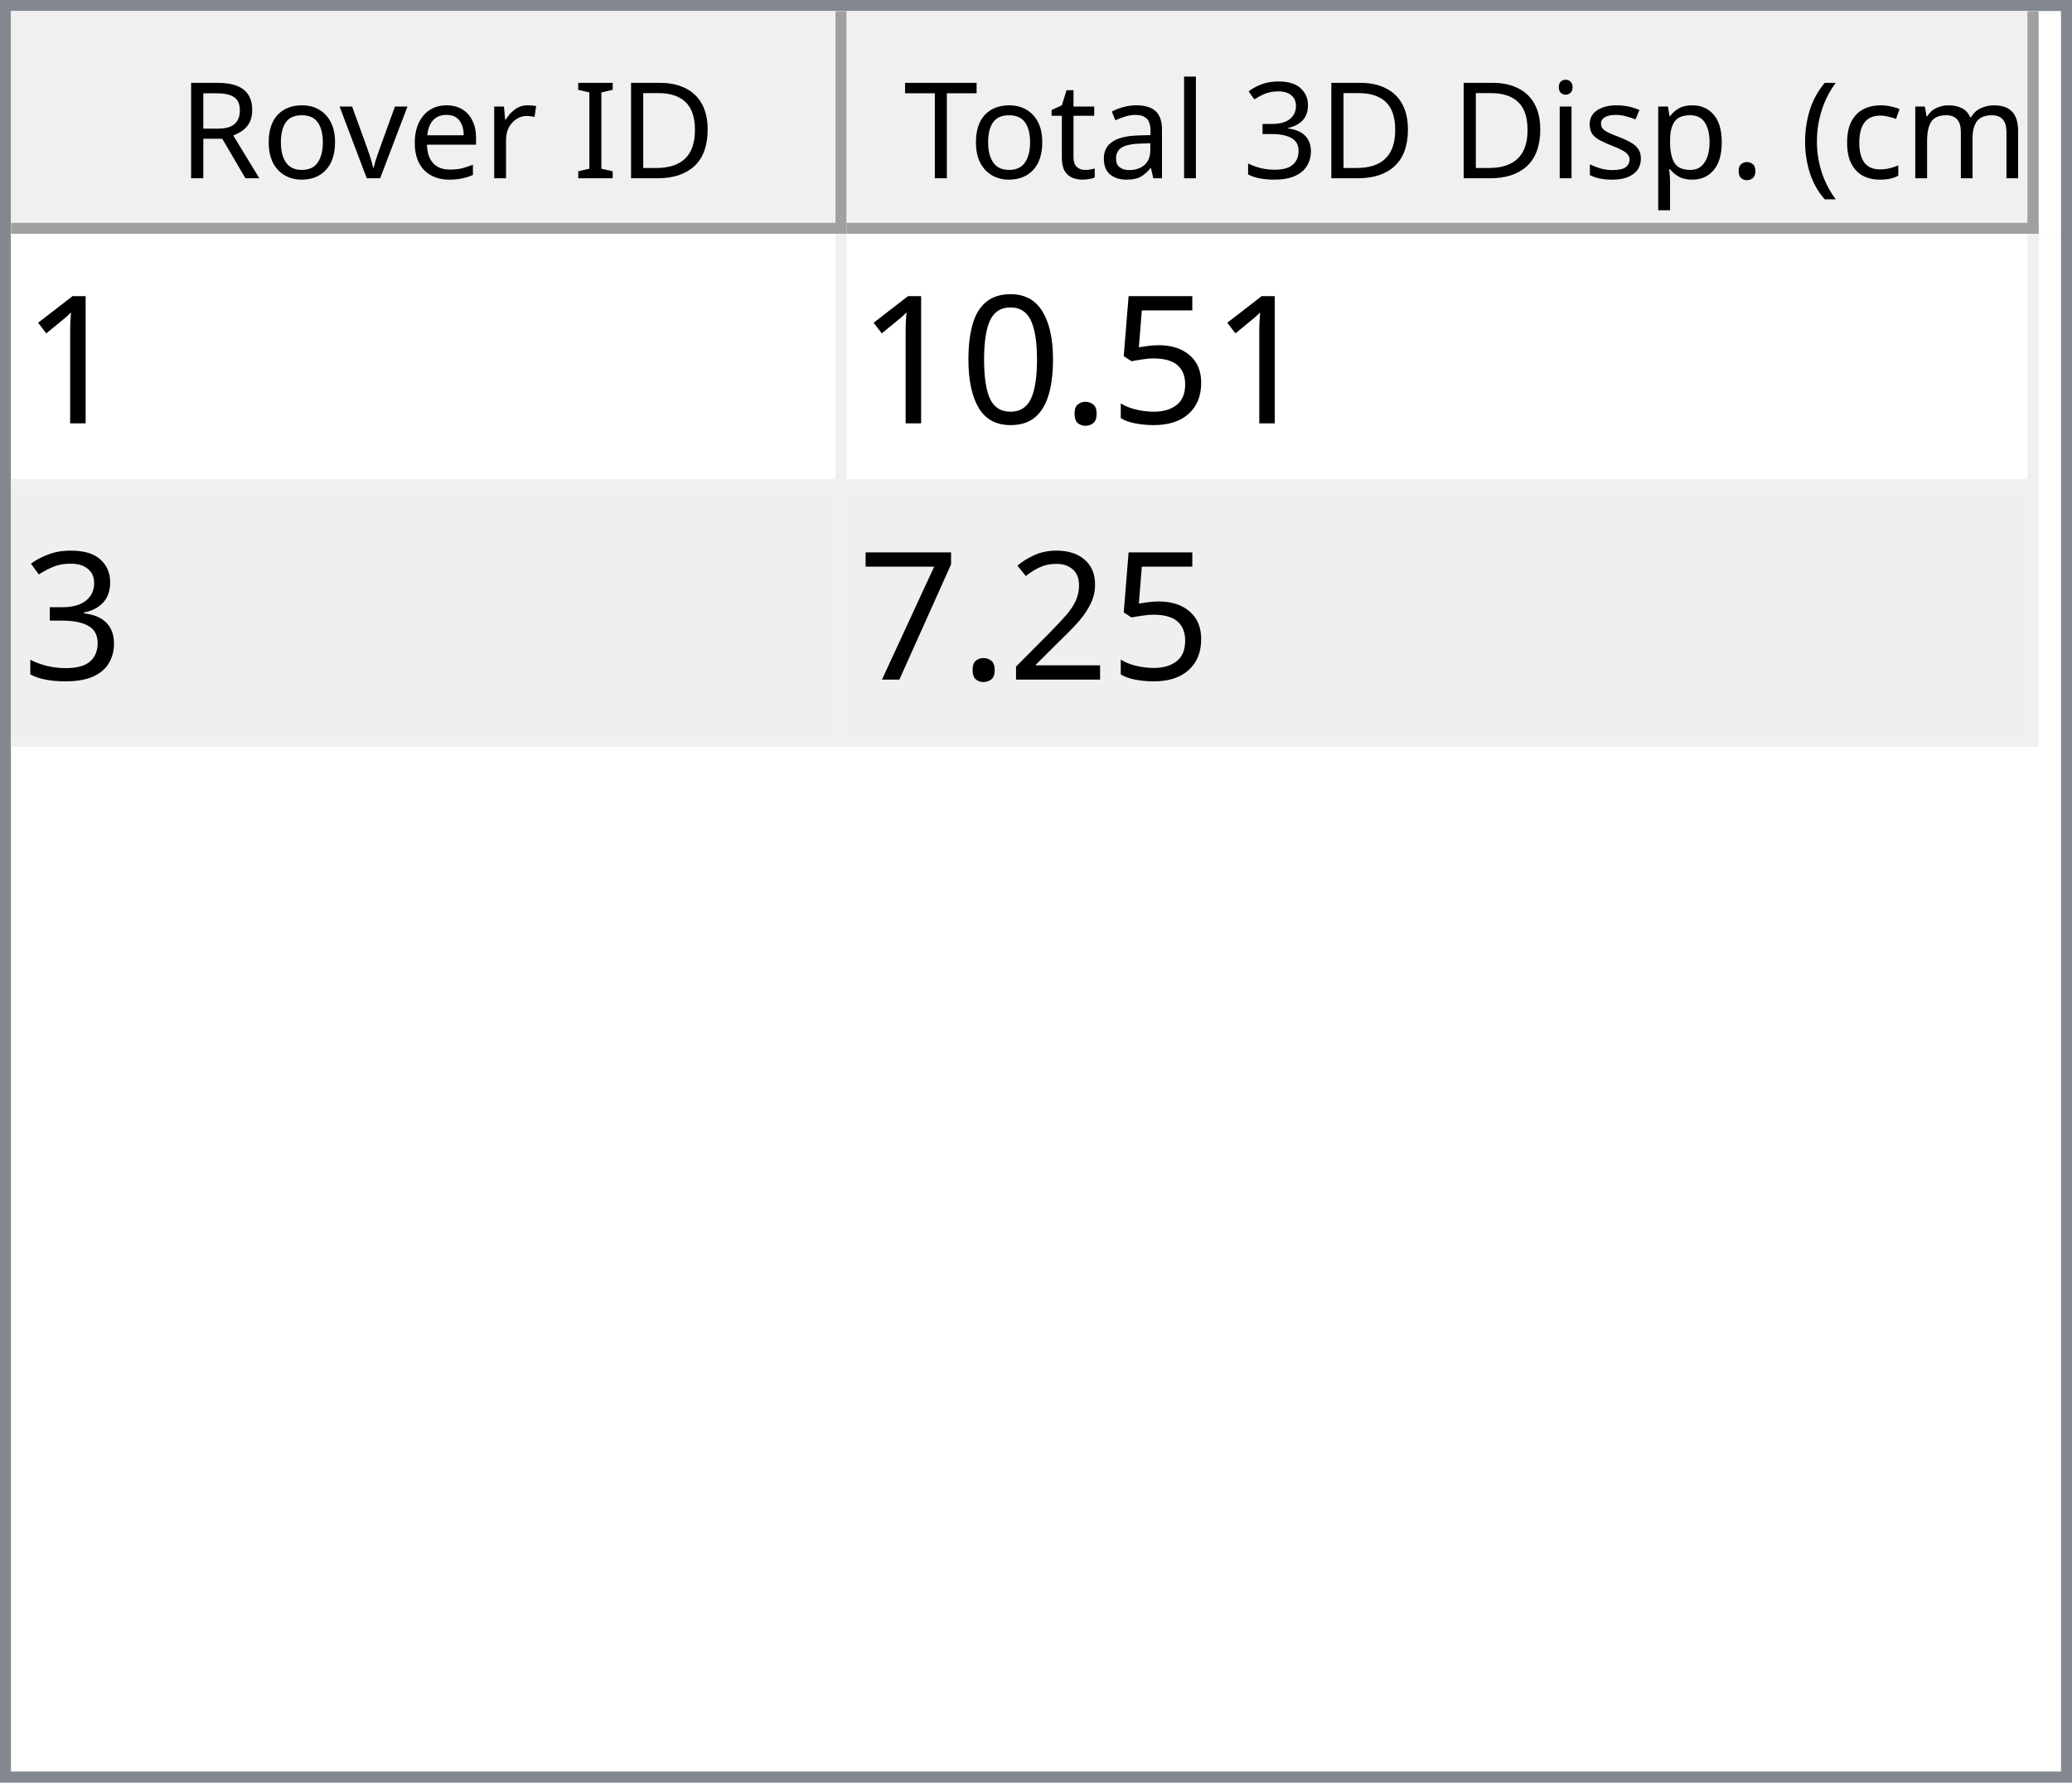
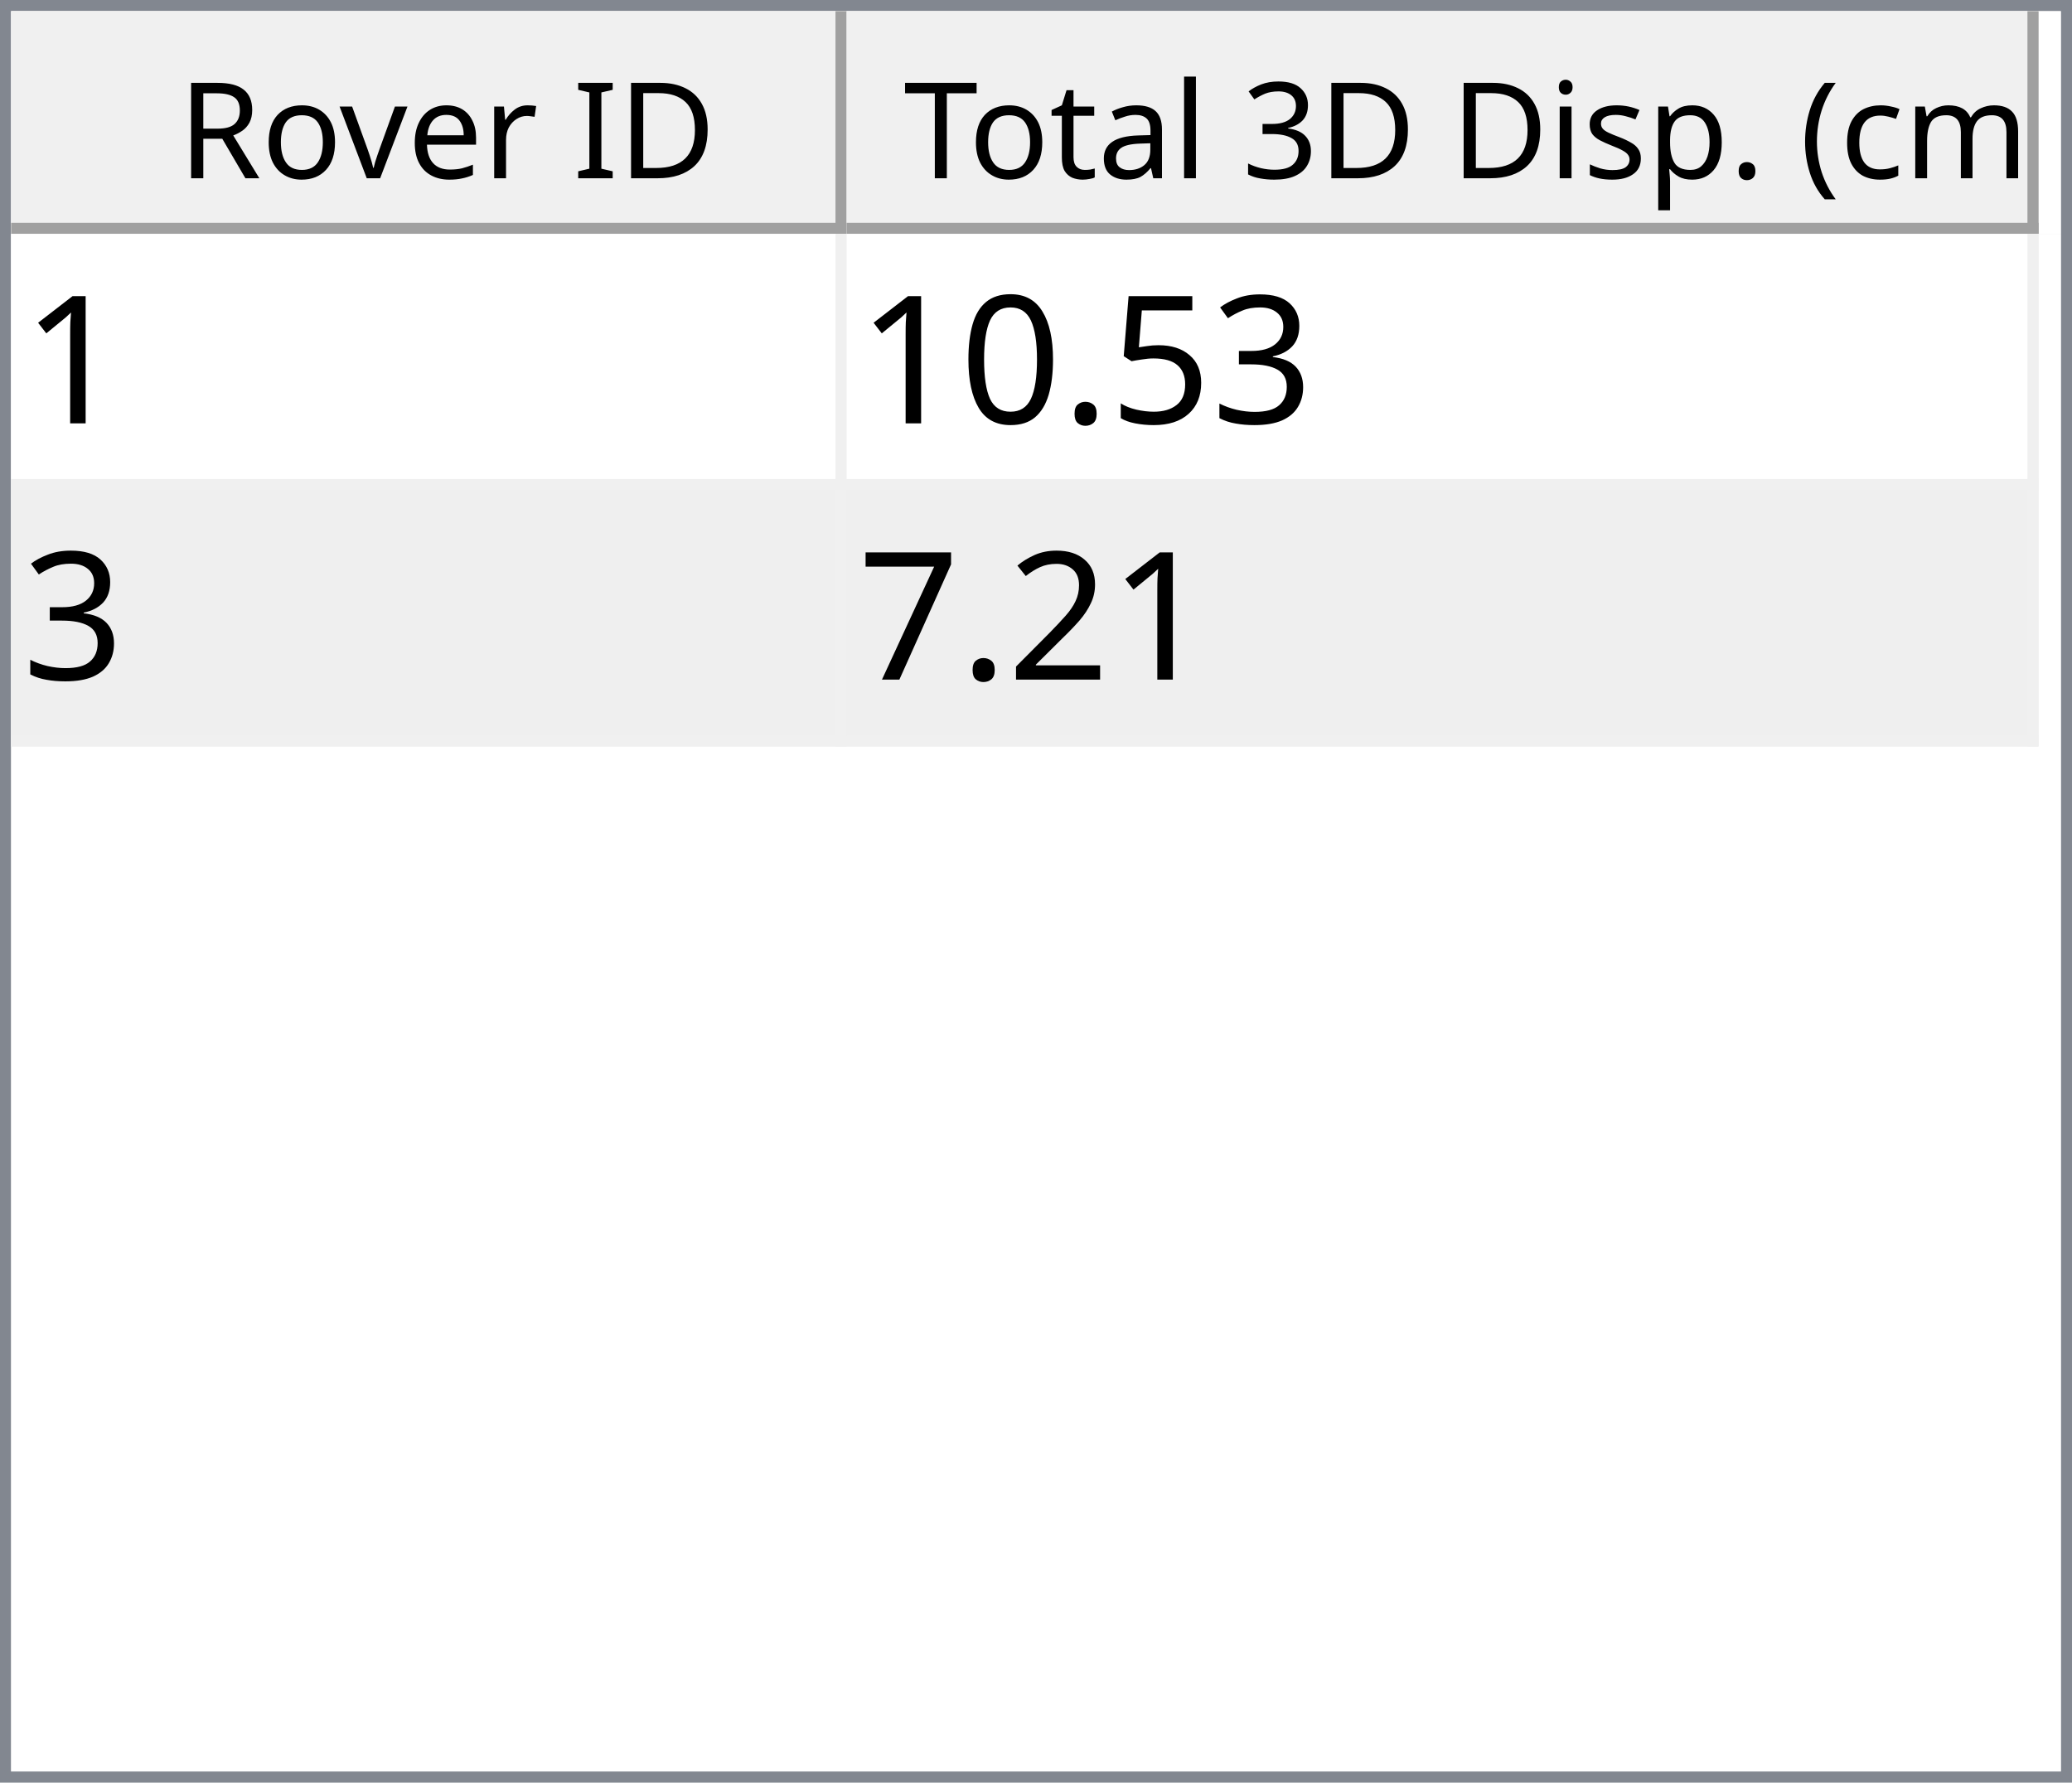
<svg xmlns="http://www.w3.org/2000/svg" style="fill-opacity:1; color-rendering:auto; color-interpolation:auto; text-rendering:auto; stroke:black; stroke-linecap:square; stroke-miterlimit:10; shape-rendering:auto; stroke-opacity:1; fill:black; stroke-dasharray:none; font-weight:normal; stroke-width:1; font-family:'Dialog'; font-style:normal; stroke-linejoin:miter; font-size:12px; stroke-dashoffset:0; image-rendering:auto;" width="186" height="160">
  <defs id="genericDefs" />
  <g>
    <defs id="defs1">
      <clipPath clipPathUnits="userSpaceOnUse" id="clipPath1">
        <path d="M0 0 L186 0 L186 160 L0 160 L0 0 Z" />
      </clipPath>
      <clipPath clipPathUnits="userSpaceOnUse" id="clipPath2">
        <path d="M0 0 L0 160 L186 160 L186 0 Z" />
      </clipPath>
      <clipPath clipPathUnits="userSpaceOnUse" id="clipPath3">
        <path d="M0 0 L0 20 L184 20 L184 0 Z" />
      </clipPath>
      <clipPath clipPathUnits="userSpaceOnUse" id="clipPath4">
        <path d="M0 0 L0 20 L75 20 L75 0 Z" />
      </clipPath>
      <clipPath clipPathUnits="userSpaceOnUse" id="clipPath5">
        <path d="M1 1 L1 19 L74 19 L74 1 Z" />
      </clipPath>
      <clipPath clipPathUnits="userSpaceOnUse" id="clipPath6">
        <path d="M0 0 L0 18 L73 18 L73 0 Z" />
      </clipPath>
      <clipPath clipPathUnits="userSpaceOnUse" id="clipPath7">
        <path d="M-0.5 -0.5 L-0.5 19.5 L74.5 19.5 L74.5 -0.5 Z" />
      </clipPath>
      <clipPath clipPathUnits="userSpaceOnUse" id="clipPath8">
        <path d="M0 0 L0 20 L107 20 L107 0 Z" />
      </clipPath>
      <clipPath clipPathUnits="userSpaceOnUse" id="clipPath9">
        <path d="M1 1 L1 19 L106 19 L106 1 Z" />
      </clipPath>
      <clipPath clipPathUnits="userSpaceOnUse" id="clipPath10">
        <path d="M0 0 L0 18 L105 18 L105 0 Z" />
      </clipPath>
      <clipPath clipPathUnits="userSpaceOnUse" id="clipPath11">
        <path d="M-0.5 -0.5 L-0.5 19.5 L106.5 19.5 L106.5 -0.5 Z" />
      </clipPath>
      <clipPath clipPathUnits="userSpaceOnUse" id="clipPath12">
        <path d="M0 0 L0 138 L184 138 L184 0 Z" />
      </clipPath>
      <clipPath clipPathUnits="userSpaceOnUse" id="clipPath13">
        <path d="M0 0 L0 46 L182 46 L182 0 Z" />
      </clipPath>
      <clipPath clipPathUnits="userSpaceOnUse" id="clipPath14">
        <path d="M-0.5 -0.5 L-0.5 45.5 L181.5 45.5 L181.5 -0.5 Z" />
      </clipPath>
      <clipPath clipPathUnits="userSpaceOnUse" id="clipPath15">
        <path d="M0 0 L0 22 L74 22 L74 0 Z" />
      </clipPath>
      <clipPath clipPathUnits="userSpaceOnUse" id="clipPath16">
        <path d="M0 0 L0 22 L106 22 L106 0 Z" />
      </clipPath>
      <font horiz-adv-x="64.551" id="font1">
        <font-face ascent="107.91" descent="25.098" units-per-em="100" style="font-style:normal; font-family:Segoe UI; font-weight:normal;" />
        <missing-glyph horiz-adv-x="64.551" d="M8.109 0 L8.109 68.266 L56.453 68.266 L56.453 0 L8.109 0 ZM15.328 7.234 L49.219 7.234 L49.219 61.031 L15.328 61.031 L15.328 7.234 Z" />
        <glyph unicode="D" horiz-adv-x="70.117" d="M9.188 0 L9.188 70.016 L28.516 70.016 Q65.531 70.016 65.531 35.891 Q65.531 19.672 55.25 9.836 Q44.969 0 27.734 0 L9.188 0 ZM17.391 62.594 L17.391 7.422 L27.828 7.422 Q41.609 7.422 49.273 14.797 Q56.938 22.172 56.938 35.688 Q56.938 62.594 28.328 62.594 L17.391 62.594 Z" />
        <glyph unicode="I" horiz-adv-x="26.611" d="M17.391 0 L9.188 0 L9.188 70.016 L17.391 70.016 L17.391 0 Z" />
        <glyph unicode=" " horiz-adv-x="27.393" d="" />
        <glyph unicode="r" horiz-adv-x="34.766" d="M34.188 41.891 Q32.078 43.5 28.125 43.5 Q23 43.5 19.555 38.672 Q16.109 33.844 16.109 25.484 L16.109 0 L8.109 0 L8.109 50 L16.109 50 L16.109 39.703 L16.312 39.703 Q18.016 44.969 21.531 47.922 Q25.047 50.875 29.391 50.875 Q32.516 50.875 34.188 50.203 L34.188 41.891 Z" />
        <glyph unicode="e" horiz-adv-x="52.295" d="M48.297 23 L12.984 23 Q13.188 14.656 17.484 10.109 Q21.781 5.562 29.297 5.562 Q37.75 5.562 44.828 11.141 L44.828 3.609 Q38.234 -1.172 27.391 -1.172 Q16.797 -1.172 10.742 5.641 Q4.688 12.453 4.688 24.812 Q4.688 36.469 11.305 43.82 Q17.922 51.172 27.734 51.172 Q37.547 51.172 42.922 44.828 Q48.297 38.484 48.297 27.203 L48.297 23 ZM40.094 29.781 Q40.047 36.719 36.75 40.578 Q33.453 44.438 27.594 44.438 Q21.922 44.438 17.969 40.383 Q14.016 36.328 13.094 29.781 L40.094 29.781 Z" />
        <glyph unicode="v" horiz-adv-x="47.9" d="M47.406 50 L27.484 0 L19.625 0 L0.688 50 L9.469 50 L22.172 13.672 Q23.578 9.672 23.922 6.688 L24.125 6.688 Q24.609 10.453 25.688 13.484 L38.969 50 L47.406 50 Z" />
        <glyph unicode="o" horiz-adv-x="58.594" d="M29 -1.172 Q17.922 -1.172 11.305 5.836 Q4.688 12.844 4.688 24.422 Q4.688 37.016 11.57 44.094 Q18.453 51.172 30.172 51.172 Q41.359 51.172 47.633 44.289 Q53.906 37.406 53.906 25.203 Q53.906 13.234 47.141 6.031 Q40.375 -1.172 29 -1.172 ZM29.594 44.438 Q21.875 44.438 17.383 39.188 Q12.891 33.938 12.891 24.703 Q12.891 15.828 17.43 10.695 Q21.969 5.562 29.594 5.562 Q37.359 5.562 41.531 10.594 Q45.703 15.625 45.703 24.906 Q45.703 34.281 41.531 39.359 Q37.359 44.438 29.594 44.438 Z" />
        <glyph unicode="R" horiz-adv-x="59.814" d="M59.375 0 L49.609 0 L37.891 19.625 Q36.281 22.359 34.766 24.289 Q33.25 26.219 31.664 27.438 Q30.078 28.656 28.25 29.219 Q26.422 29.781 24.125 29.781 L17.391 29.781 L17.391 0 L9.188 0 L9.188 70.016 L30.078 70.016 Q34.672 70.016 38.555 68.867 Q42.438 67.719 45.289 65.375 Q48.141 63.031 49.758 59.547 Q51.375 56.062 51.375 51.375 Q51.375 47.703 50.273 44.656 Q49.172 41.609 47.148 39.211 Q45.125 36.812 42.266 35.133 Q39.406 33.453 35.844 32.516 L35.844 32.328 Q37.594 31.547 38.891 30.547 Q40.188 29.547 41.359 28.18 Q42.531 26.812 43.68 25.078 Q44.828 23.344 46.234 21.047 L59.375 0 ZM17.391 62.594 L17.391 37.203 L28.516 37.203 Q31.594 37.203 34.203 38.133 Q36.812 39.062 38.719 40.797 Q40.625 42.531 41.703 45.047 Q42.781 47.562 42.781 50.688 Q42.781 56.297 39.141 59.445 Q35.5 62.594 28.609 62.594 L17.391 62.594 Z" />
        <glyph unicode=")" horiz-adv-x="30.176" d="M8.297 -15.922 L1.172 -15.922 Q16.406 2.344 16.406 26.812 Q16.406 51.469 1.078 70.016 L8.297 70.016 Q23.531 52.156 23.531 26.703 Q23.531 1.375 8.297 -15.922 Z" />
        <glyph unicode="m" horiz-adv-x="86.133" d="M79.109 0 L71.094 0 L71.094 28.719 Q71.094 37.016 68.531 40.727 Q65.969 44.438 59.906 44.438 Q54.781 44.438 51.195 39.75 Q47.609 35.062 47.609 28.516 L47.609 0 L39.594 0 L39.594 29.688 Q39.594 44.438 28.219 44.438 Q22.953 44.438 19.531 40.016 Q16.109 35.594 16.109 28.516 L16.109 0 L8.109 0 L8.109 50 L16.109 50 L16.109 42.094 L16.312 42.094 Q21.625 51.172 31.844 51.172 Q36.969 51.172 40.773 48.312 Q44.578 45.453 46 40.828 Q51.562 51.172 62.594 51.172 Q79.109 51.172 79.109 30.812 L79.109 0 Z" />
        <glyph unicode="c" horiz-adv-x="46.191" d="M42.188 2.297 Q36.422 -1.172 28.516 -1.172 Q17.828 -1.172 11.258 5.789 Q4.688 12.75 4.688 23.828 Q4.688 36.188 11.766 43.68 Q18.844 51.172 30.672 51.172 Q37.25 51.172 42.281 48.734 L42.281 40.531 Q36.719 44.438 30.375 44.438 Q22.703 44.438 17.797 38.945 Q12.891 33.453 12.891 24.516 Q12.891 15.719 17.508 10.641 Q22.125 5.562 29.891 5.562 Q36.422 5.562 42.188 9.906 L42.188 2.297 Z" />
        <glyph unicode="(" horiz-adv-x="30.176" d="M29.109 -15.922 L21.969 -15.922 Q6.844 1.375 6.844 26.703 Q6.844 52.156 21.969 70.016 L29.203 70.016 Q13.875 51.469 13.875 26.812 Q13.875 2.344 29.109 -15.922 Z" />
        <glyph unicode="." horiz-adv-x="21.68" d="M10.891 -1.078 Q8.641 -1.078 7.055 0.539 Q5.469 2.156 5.469 4.391 Q5.469 6.641 7.055 8.273 Q8.641 9.906 10.891 9.906 Q13.188 9.906 14.797 8.273 Q16.406 6.641 16.406 4.391 Q16.406 2.156 14.797 0.539 Q13.188 -1.078 10.891 -1.078 Z" />
        <glyph unicode="p" horiz-adv-x="58.789" d="M16.312 7.234 L16.109 7.234 L16.109 -23 L8.109 -23 L8.109 50 L16.109 50 L16.109 41.219 L16.312 41.219 Q22.219 51.172 33.594 51.172 Q43.266 51.172 48.688 44.461 Q54.109 37.75 54.109 26.469 Q54.109 13.922 48 6.375 Q41.891 -1.172 31.297 -1.172 Q21.578 -1.172 16.312 7.234 ZM16.109 27.391 L16.109 20.406 Q16.109 14.203 20.141 9.883 Q24.172 5.562 30.375 5.562 Q37.641 5.562 41.773 11.133 Q45.906 16.703 45.906 26.609 Q45.906 34.969 42.047 39.703 Q38.188 44.438 31.594 44.438 Q24.609 44.438 20.359 39.578 Q16.109 34.719 16.109 27.391 Z" />
        <glyph unicode="s" horiz-adv-x="42.432" d="M5.078 1.812 L5.078 10.406 Q11.625 5.562 19.484 5.562 Q30.031 5.562 30.031 12.594 Q30.031 14.594 29.125 15.992 Q28.219 17.391 26.68 18.461 Q25.141 19.531 23.07 20.383 Q21 21.234 18.609 22.172 Q15.281 23.484 12.766 24.828 Q10.25 26.172 8.57 27.859 Q6.891 29.547 6.031 31.695 Q5.172 33.844 5.172 36.719 Q5.172 40.234 6.789 42.945 Q8.406 45.656 11.086 47.484 Q13.766 49.312 17.211 50.242 Q20.656 51.172 24.312 51.172 Q30.812 51.172 35.938 48.922 L35.938 40.828 Q30.422 44.438 23.25 44.438 Q21 44.438 19.195 43.922 Q17.391 43.406 16.094 42.477 Q14.797 41.547 14.086 40.258 Q13.375 38.969 13.375 37.406 Q13.375 35.453 14.086 34.133 Q14.797 32.812 16.164 31.789 Q17.531 30.766 19.484 29.938 Q21.438 29.109 23.922 28.125 Q27.25 26.859 29.883 25.516 Q32.516 24.172 34.375 22.484 Q36.234 20.797 37.234 18.602 Q38.234 16.406 38.234 13.375 Q38.234 9.672 36.602 6.938 Q34.969 4.203 32.234 2.398 Q29.5 0.594 25.93 -0.289 Q22.359 -1.172 18.453 -1.172 Q10.75 -1.172 5.078 1.812 Z" />
        <glyph unicode="i" horiz-adv-x="24.219" d="M12.203 62.703 Q10.062 62.703 8.547 64.164 Q7.031 65.625 7.031 67.875 Q7.031 70.125 8.547 71.609 Q10.062 73.094 12.203 73.094 Q14.406 73.094 15.945 71.609 Q17.484 70.125 17.484 67.875 Q17.484 65.719 15.945 64.211 Q14.406 62.703 12.203 62.703 ZM16.109 0 L8.109 0 L8.109 50 L16.109 50 L16.109 0 Z" />
        <glyph unicode="3" horiz-adv-x="53.906" d="M46.531 19.828 Q46.531 15.094 44.75 11.211 Q42.969 7.328 39.719 4.57 Q36.469 1.812 31.93 0.297 Q27.391 -1.219 21.922 -1.219 Q11.922 -1.219 6 2.594 L6 11.188 Q13.094 5.609 22.219 5.609 Q25.875 5.609 28.828 6.539 Q31.781 7.469 33.906 9.227 Q36.031 10.984 37.18 13.477 Q38.328 15.969 38.328 19.094 Q38.328 32.812 18.797 32.812 L12.984 32.812 L12.984 39.594 L18.5 39.594 Q35.797 39.594 35.797 52.484 Q35.797 64.406 22.609 64.406 Q15.188 64.406 8.688 59.422 L8.688 67.188 Q15.375 71.188 24.609 71.188 Q29 71.188 32.57 69.969 Q36.141 68.75 38.68 66.555 Q41.219 64.359 42.609 61.281 Q44 58.203 44 54.5 Q44 40.672 30.031 36.719 L30.031 36.531 Q33.594 36.141 36.625 34.797 Q39.656 33.453 41.852 31.305 Q44.047 29.156 45.289 26.25 Q46.531 23.344 46.531 19.828 Z" />
        <glyph unicode="l" horiz-adv-x="24.219" d="M16.109 0 L8.109 0 L8.109 74.031 L16.109 74.031 L16.109 0 Z" />
        <glyph unicode="a" horiz-adv-x="50.879" d="M43.891 0 L35.891 0 L35.891 7.812 L35.688 7.812 Q30.469 -1.172 20.312 -1.172 Q12.844 -1.172 8.617 2.781 Q4.391 6.734 4.391 13.281 Q4.391 27.297 20.906 29.594 L35.891 31.688 Q35.891 44.438 25.594 44.438 Q16.547 44.438 9.281 38.281 L9.281 46.484 Q16.656 51.172 26.266 51.172 Q43.891 51.172 43.891 32.516 L43.891 0 ZM35.891 25.297 L23.828 23.641 Q18.266 22.859 15.43 20.875 Q12.594 18.891 12.594 13.875 Q12.594 10.203 15.211 7.883 Q17.828 5.562 22.172 5.562 Q28.125 5.562 32.008 9.742 Q35.891 13.922 35.891 20.312 L35.891 25.297 Z" />
        <glyph unicode="t" horiz-adv-x="33.887" d="M31.297 0.484 Q28.469 -1.078 23.828 -1.078 Q10.688 -1.078 10.688 13.578 L10.688 43.172 L2.094 43.172 L2.094 50 L10.688 50 L10.688 62.203 L18.703 64.797 L18.703 50 L31.297 50 L31.297 43.172 L18.703 43.172 L18.703 14.984 Q18.703 9.969 20.414 7.82 Q22.125 5.672 26.078 5.672 Q29.109 5.672 31.297 7.328 L31.297 0.484 Z" />
        <glyph unicode="T" horiz-adv-x="52.393" d="M50.594 62.594 L30.375 62.594 L30.375 0 L22.172 0 L22.172 62.594 L2 62.594 L2 70.016 L50.594 70.016 L50.594 62.594 Z" />
      </font>
      <font horiz-adv-x="75.0" id="font2">
        <font-face ascent="100.537" descent="21.973" units-per-em="100" style="font-style:normal; font-family:sans-serif; font-weight:normal;" />
        <missing-glyph horiz-adv-x="75.0" d="M12.5 0 L12.5 62.5 L62.5 62.5 L62.5 0 L12.5 0 ZM14.062 1.562 L60.938 1.562 L60.938 60.938 L14.062 60.938 L14.062 1.562 Z" />
        <glyph unicode="1" horiz-adv-x="55.615" d="M37.25 0 L28.469 0 L28.469 56 Q25.297 52.984 20.141 49.953 Q14.984 46.922 10.891 45.406 L10.891 53.906 Q18.266 57.375 23.781 62.305 Q29.297 67.234 31.594 71.875 L37.25 71.875 L37.25 0 Z" />
+         <glyph unicode="3" horiz-adv-x="55.615" d="M4.203 18.891 L12.984 20.062 Q14.5 12.594 18.141 9.297 Q21.781 6 27 6 Q33.203 6 37.477 10.297 Q41.75 14.594 41.75 20.953 Q41.75 27 37.797 30.93 Q33.844 34.859 27.734 34.859 Q25.25 34.859 21.531 33.891 L22.516 41.609 Q23.391 41.5 23.922 41.5 Q29.547 41.5 34.039 44.43 Q38.531 47.359 38.531 53.469 Q38.531 58.297 35.258 61.477 Q31.984 64.656 26.812 64.656 Q21.688 64.656 18.266 61.43 Q14.844 58.203 13.875 51.766 L5.078 53.328 Q6.688 62.156 12.398 67.016 Q18.109 71.875 26.609 71.875 Q32.469 71.875 37.398 69.359 Q42.328 66.844 44.945 62.5 Q47.562 58.156 47.562 53.266 Q47.562 48.641 45.07 44.828 Q42.578 41.016 37.703 38.766 Q44.047 37.312 47.562 32.695 Q51.078 28.078 51.078 21.141 Q51.078 11.766 44.242 5.25 Q37.406 -1.266 26.953 -1.266 Q17.531 -1.266 11.305 4.352 Q5.078 9.969 4.203 18.891 Z" />
        <glyph unicode="5" horiz-adv-x="55.615" d="M4.156 18.75 L13.375 19.531 Q14.406 12.797 18.141 9.398 Q21.875 6 27.156 6 Q33.5 6 37.891 10.789 Q42.281 15.578 42.281 23.484 Q42.281 31 38.062 35.352 Q33.844 39.703 27 39.703 Q22.75 39.703 19.336 37.773 Q15.922 35.844 13.969 32.766 L5.719 33.844 L12.641 70.609 L48.25 70.609 L48.25 62.203 L19.672 62.203 L15.828 42.969 Q22.266 47.469 29.344 47.469 Q38.719 47.469 45.164 40.969 Q51.609 34.469 51.609 24.266 Q51.609 14.547 45.953 7.469 Q39.062 -1.219 27.156 -1.219 Q17.391 -1.219 11.211 4.25 Q5.031 9.719 4.156 18.75 Z" />
        <glyph unicode="." horiz-adv-x="27.783" d="M9.078 0 L9.078 10.016 L19.094 10.016 L19.094 0 L9.078 0 Z" />
        <glyph unicode="0" horiz-adv-x="55.615" d="M4.156 35.297 Q4.156 48 6.766 55.742 Q9.375 63.484 14.523 67.68 Q19.672 71.875 27.484 71.875 Q33.25 71.875 37.594 69.555 Q41.938 67.234 44.773 62.867 Q47.609 58.5 49.219 52.227 Q50.828 45.953 50.828 35.297 Q50.828 22.703 48.242 14.969 Q45.656 7.234 40.508 3.008 Q35.359 -1.219 27.484 -1.219 Q17.141 -1.219 11.234 6.203 Q4.156 15.141 4.156 35.297 ZM13.188 35.297 Q13.188 17.672 17.312 11.836 Q21.438 6 27.484 6 Q33.547 6 37.672 11.859 Q41.797 17.719 41.797 35.297 Q41.797 52.984 37.672 58.789 Q33.547 64.594 27.391 64.594 Q21.344 64.594 17.719 59.469 Q13.188 52.938 13.188 35.297 Z" />
-         <glyph unicode="3" horiz-adv-x="55.615" d="M4.203 18.891 L12.984 20.062 Q14.5 12.594 18.141 9.297 Q21.781 6 27 6 Q33.203 6 37.477 10.297 Q41.75 14.594 41.75 20.953 Q41.75 27 37.797 30.93 Q33.844 34.859 27.734 34.859 Q25.25 34.859 21.531 33.891 L22.516 41.609 Q23.391 41.5 23.922 41.5 Q29.547 41.5 34.039 44.43 Q38.531 47.359 38.531 53.469 Q38.531 58.297 35.258 61.477 Q31.984 64.656 26.812 64.656 Q21.688 64.656 18.266 61.43 Q14.844 58.203 13.875 51.766 L5.078 53.328 Q6.688 62.156 12.398 67.016 Q18.109 71.875 26.609 71.875 Q32.469 71.875 37.398 69.359 Q42.328 66.844 44.945 62.5 Q47.562 58.156 47.562 53.266 Q47.562 48.641 45.07 44.828 Q42.578 41.016 37.703 38.766 Q44.047 37.312 47.562 32.695 Q51.078 28.078 51.078 21.141 Q51.078 11.766 44.242 5.25 Q37.406 -1.266 26.953 -1.266 Q17.531 -1.266 11.305 4.352 Q5.078 9.969 4.203 18.891 Z" />
        <glyph unicode="2" horiz-adv-x="55.615" d="M50.344 8.453 L50.344 0 L3.031 0 Q2.938 3.172 4.047 6.109 Q5.859 10.938 9.836 15.625 Q13.812 20.312 21.344 26.469 Q33.016 36.031 37.117 41.625 Q41.219 47.219 41.219 52.203 Q41.219 57.422 37.477 61.008 Q33.734 64.594 27.734 64.594 Q21.391 64.594 17.578 60.789 Q13.766 56.984 13.719 50.25 L4.688 51.172 Q5.609 61.281 11.664 66.578 Q17.719 71.875 27.938 71.875 Q38.234 71.875 44.242 66.164 Q50.25 60.453 50.25 52 Q50.25 47.703 48.492 43.555 Q46.734 39.406 42.656 34.812 Q38.578 30.219 29.109 22.219 Q21.188 15.578 18.945 13.211 Q16.703 10.844 15.234 8.453 L50.344 8.453 Z" />
        <glyph unicode="7" horiz-adv-x="55.615" d="M4.734 62.203 L4.734 70.656 L51.078 70.656 L51.078 63.812 Q44.234 56.547 37.523 44.484 Q30.812 32.422 27.156 19.672 Q24.516 10.688 23.781 0 L14.75 0 Q14.891 8.453 18.062 20.414 Q21.234 32.375 27.172 43.484 Q33.109 54.594 39.797 62.203 L4.734 62.203 Z" />
      </font>
    </defs>
    <g style="fill:white; stroke:white;">
      <rect x="0" y="0" width="186" style="clip-path:url(#clipPath1); stroke:none;" height="160" />
    </g>
    <g style="fill:white; text-rendering:optimizeSpeed; color-rendering:optimizeSpeed; image-rendering:optimizeSpeed; shape-rendering:crispEdges; stroke:white; color-interpolation:sRGB;">
      <rect x="0" width="186" height="160" y="0" style="stroke:none;" />
      <path style="stroke:none;" d="M0 160 L186 160 L186 0 L0 0 Z" />
    </g>
    <g style="fill:rgb(240,240,240); font-family:'Segoe UI'; stroke:rgb(240,240,240);">
      <rect x="0" y="0" width="186" style="clip-path:url(#clipPath2); stroke:none;" height="160" />
    </g>
    <g style="fill:rgb(130,135,144); font-family:'Segoe UI'; stroke:rgb(130,135,144);">
      <path d="M0 0 L186 0 L186 160 L0 160 L0 0 ZM1 1 L185 1 L185 159 L1 159 L1 1 Z" style="fill-rule:evenodd; clip-path:url(#clipPath2); stroke:none;" />
    </g>
    <g style="fill:white; font-family:'Segoe UI'; stroke:white;" transform="translate(1,1)">
      <rect x="0" y="0" width="184" style="clip-path:url(#clipPath3); stroke:none;" height="20" />
    </g>
    <g style="fill:rgb(240,240,240); font-family:'Segoe UI'; stroke:rgb(240,240,240);" transform="translate(1,1)">
      <rect x="0" y="0" width="75" style="clip-path:url(#clipPath4); stroke:none;" height="20" />
    </g>
    <g style="font-family:'Segoe UI';" transform="translate(2,2)">
      <text x="14" xml:space="preserve" y="14" style="clip-path:url(#clipPath6); stroke:none;">Rover ID</text>
    </g>
    <g style="fill:rgb(160,160,160); font-family:'Segoe UI'; stroke:rgb(160,160,160); stroke-linejoin:bevel;" transform="translate(1.5,1.5)">
      <line x1="74" x2="74" y1="0" style="fill:none; clip-path:url(#clipPath7);" y2="19" />
    </g>
    <g style="fill:rgb(160,160,160); font-family:'Segoe UI'; stroke:rgb(160,160,160); stroke-linejoin:bevel;" transform="matrix(1,0,0,1,1,1) translate(0.5,0.5)">
      <line x1="0" x2="74" y1="19" style="fill:none; clip-path:url(#clipPath7);" y2="19" />
    </g>
    <g style="fill:rgb(240,240,240); font-family:'Segoe UI'; stroke:rgb(240,240,240);" transform="translate(76,1)">
      <rect x="0" y="0" width="107" style="clip-path:url(#clipPath8); stroke:none;" height="20" />
    </g>
    <g style="font-family:'Segoe UI';" transform="translate(77,2)">
      <text x="1" xml:space="preserve" y="14" style="clip-path:url(#clipPath10); stroke:none;"> Total 3D Disp. (cm)</text>
    </g>
    <g style="fill:rgb(160,160,160); font-family:'Segoe UI'; stroke:rgb(160,160,160); stroke-linejoin:bevel;" transform="translate(76.5,1.5)">
      <line x1="106" x2="106" y1="0" style="fill:none; clip-path:url(#clipPath11);" y2="19" />
    </g>
    <g style="fill:rgb(160,160,160); font-family:'Segoe UI'; stroke:rgb(160,160,160); stroke-linejoin:bevel;" transform="matrix(1,0,0,1,76,1) translate(0.5,0.5)">
      <line x1="0" x2="106" y1="19" style="fill:none; clip-path:url(#clipPath11);" y2="19" />
    </g>
    <g style="fill:white; font-family:'Segoe UI'; stroke:white;" transform="translate(1,21)">
      <rect x="0" y="0" width="184" style="clip-path:url(#clipPath12); stroke:none;" height="138" />
    </g>
    <g style="fill:rgb(240,240,240); font-size:16px; font-family:sans-serif; stroke:rgb(240,240,240);" transform="translate(1,21)">
      <rect x="0" y="0" width="182" style="clip-path:url(#clipPath13); stroke:none;" height="46" />
      <line transform="translate(0.5,0.5)" x1="0" x2="181" y1="22" style="clip-path:url(#clipPath14); fill:none; stroke-linejoin:bevel;" y2="22" />
    </g>
    <g transform="matrix(1,0,0,1,1,21) translate(0.5,0.5)" style="fill:rgb(240,240,240); font-size:16px; font-family:sans-serif; stroke:rgb(240,240,240); stroke-linejoin:bevel;">
      <line x1="0" x2="181" y1="45" style="fill:none; clip-path:url(#clipPath14);" y2="45" />
    </g>
    <g transform="matrix(1,0,0,1,1,21) translate(0.5,0.5)" style="fill:rgb(240,240,240); font-size:16px; font-family:sans-serif; stroke:rgb(240,240,240); stroke-linejoin:bevel;">
      <line x1="74" x2="74" y1="0" style="fill:none; clip-path:url(#clipPath14);" y2="45" />
    </g>
    <g transform="matrix(1,0,0,1,1,21) translate(0.5,0.5)" style="fill:rgb(240,240,240); font-size:16px; font-family:sans-serif; stroke:rgb(240,240,240); stroke-linejoin:bevel;">
      <line x1="181" x2="181" y1="0" style="fill:none; clip-path:url(#clipPath14);" y2="45" />
    </g>
    <g style="fill:white; font-size:16px; font-family:sans-serif; stroke:white;" transform="matrix(1,0,0,1,1,21)">
      <rect x="0" y="0" width="74" style="clip-path:url(#clipPath15); stroke:none;" height="22" />
      <text x="1" y="17" style="fill:black; clip-path:url(#clipPath15); stroke:none;" xml:space="preserve">1</text>
    </g>
    <g style="fill:white; font-size:16px; font-family:sans-serif; stroke:white;" transform="matrix(1,0,0,1,1,21) translate(75,0)">
      <rect x="0" y="0" width="106" style="clip-path:url(#clipPath16); stroke:none;" height="22" />
-       <text x="1" y="17" style="fill:black; clip-path:url(#clipPath16); stroke:none;" xml:space="preserve">10.51</text>
+       <text x="1" y="17" style="fill:black; clip-path:url(#clipPath16); stroke:none;" xml:space="preserve">10.53</text>
    </g>
    <g style="fill:rgb(239,239,239); font-size:16px; font-family:sans-serif; stroke:rgb(239,239,239);" transform="matrix(1,0,0,1,1,21) translate(0,23)">
      <rect x="0" y="0" width="74" style="clip-path:url(#clipPath15); stroke:none;" height="22" />
      <text x="1" y="17" style="fill:black; clip-path:url(#clipPath15); stroke:none;" xml:space="preserve">3</text>
    </g>
    <g style="fill:rgb(239,239,239); font-size:16px; font-family:sans-serif; stroke:rgb(239,239,239);" transform="matrix(1,0,0,1,1,21) translate(75,23)">
      <rect x="0" y="0" width="106" style="clip-path:url(#clipPath16); stroke:none;" height="22" />
-       <text x="1" y="17" style="fill:black; clip-path:url(#clipPath16); stroke:none;" xml:space="preserve">7.25</text>
+       <text x="1" y="17" style="fill:black; clip-path:url(#clipPath16); stroke:none;" xml:space="preserve">7.21</text>
    </g>
  </g>
</svg>
